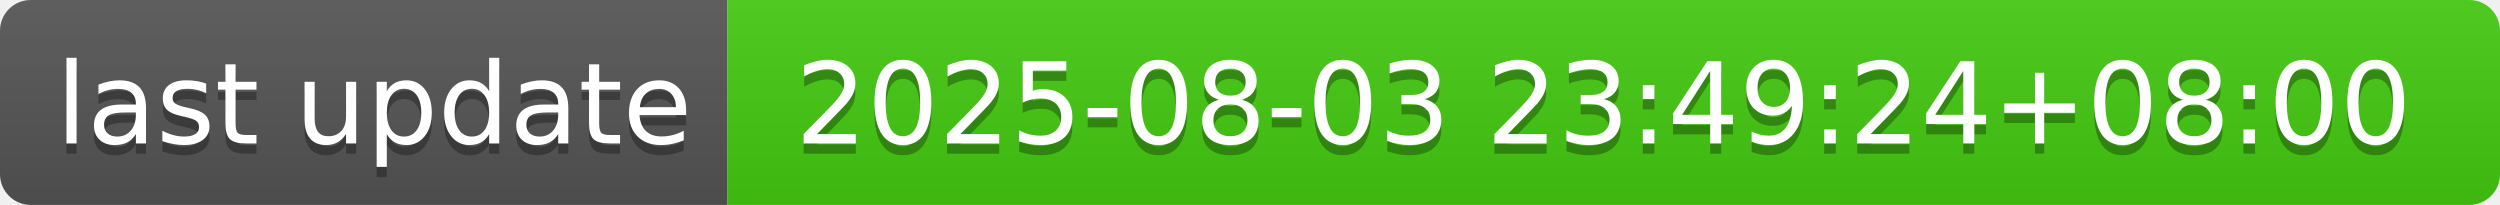
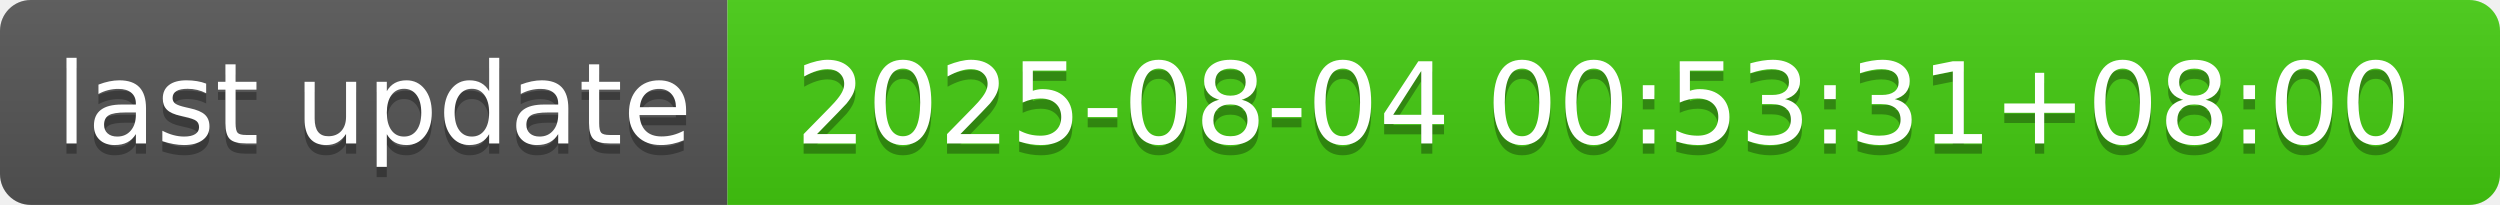
- <svg xmlns="http://www.w3.org/2000/svg" width="244" height="20" role="img" aria-label="last update: 2025-08-03 23:49:24+08:00">
+ <svg xmlns="http://www.w3.org/2000/svg" width="244" height="20" role="img" aria-label="last update: 2025-08-04 00:53:31+08:00">
  <linearGradient id="s" x2="0" y2="100%">
    <stop offset="0" stop-color="#bbb" stop-opacity=".1" />
    <stop offset="1" stop-opacity=".1" />
  </linearGradient>
  <clipPath id="r">
    <rect width="244" height="20" rx="3" fill="#fff" />
  </clipPath>
  <g clip-path="url(#r)">
    <rect width="71" height="20" fill="#555" />
    <rect x="71" width="173" height="20" fill="#4c1" />
    <rect width="244" height="20" fill="url(#s)" />
  </g>
  <g fill="#fff" text-anchor="middle" font-family="Verdana,Geneva,DejaVu Sans,sans-serif" text-rendering="geometricPrecision" font-size="110">
    <text aria-hidden="true" x="365" y="150" fill="#010101" fill-opacity=".3" transform="scale(.1)" textLength="610">last update</text>
    <text x="365" y="140" transform="scale(.1)" fill="#fff" textLength="610">last update</text>
-     <text aria-hidden="true" x="1565" y="150" fill="#010101" fill-opacity=".3" transform="scale(.1)" textLength="1630">2025-08-03 23:49:24+08:00</text>
-     <text x="1565" y="140" transform="scale(.1)" fill="#fff" textLength="1630">2025-08-03 23:49:24+08:00</text>
+     <text aria-hidden="true" x="1565" y="150" fill="#010101" fill-opacity=".3" transform="scale(.1)" textLength="1630">2025-08-04 00:53:31+08:00</text>
+     <text x="1565" y="140" transform="scale(.1)" fill="#fff" textLength="1630">2025-08-04 00:53:31+08:00</text>
  </g>
</svg>
